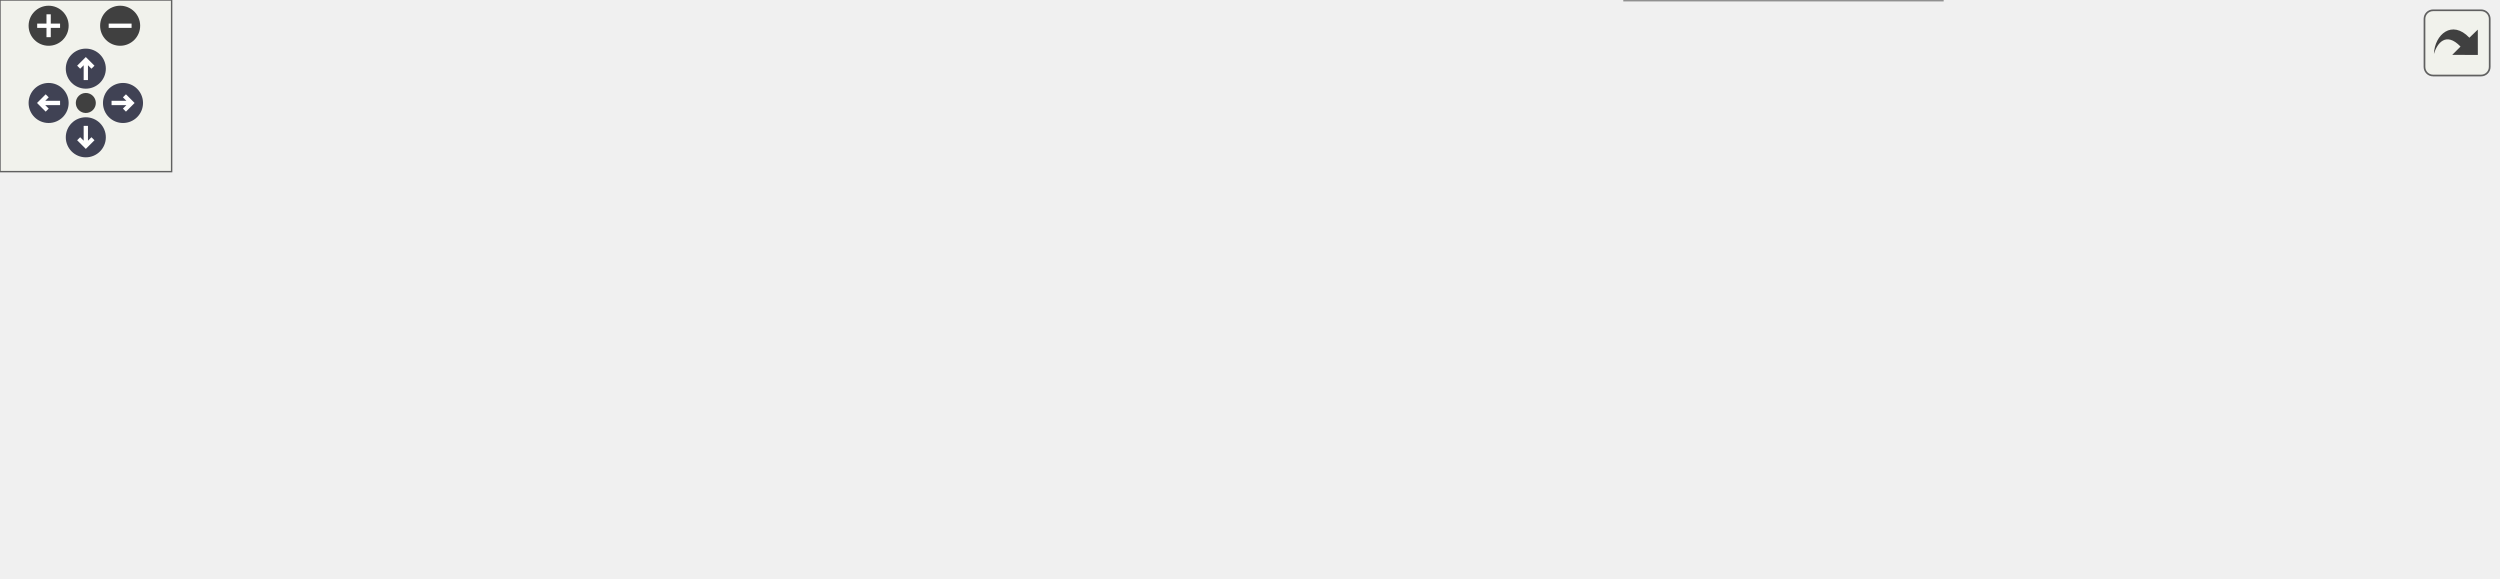
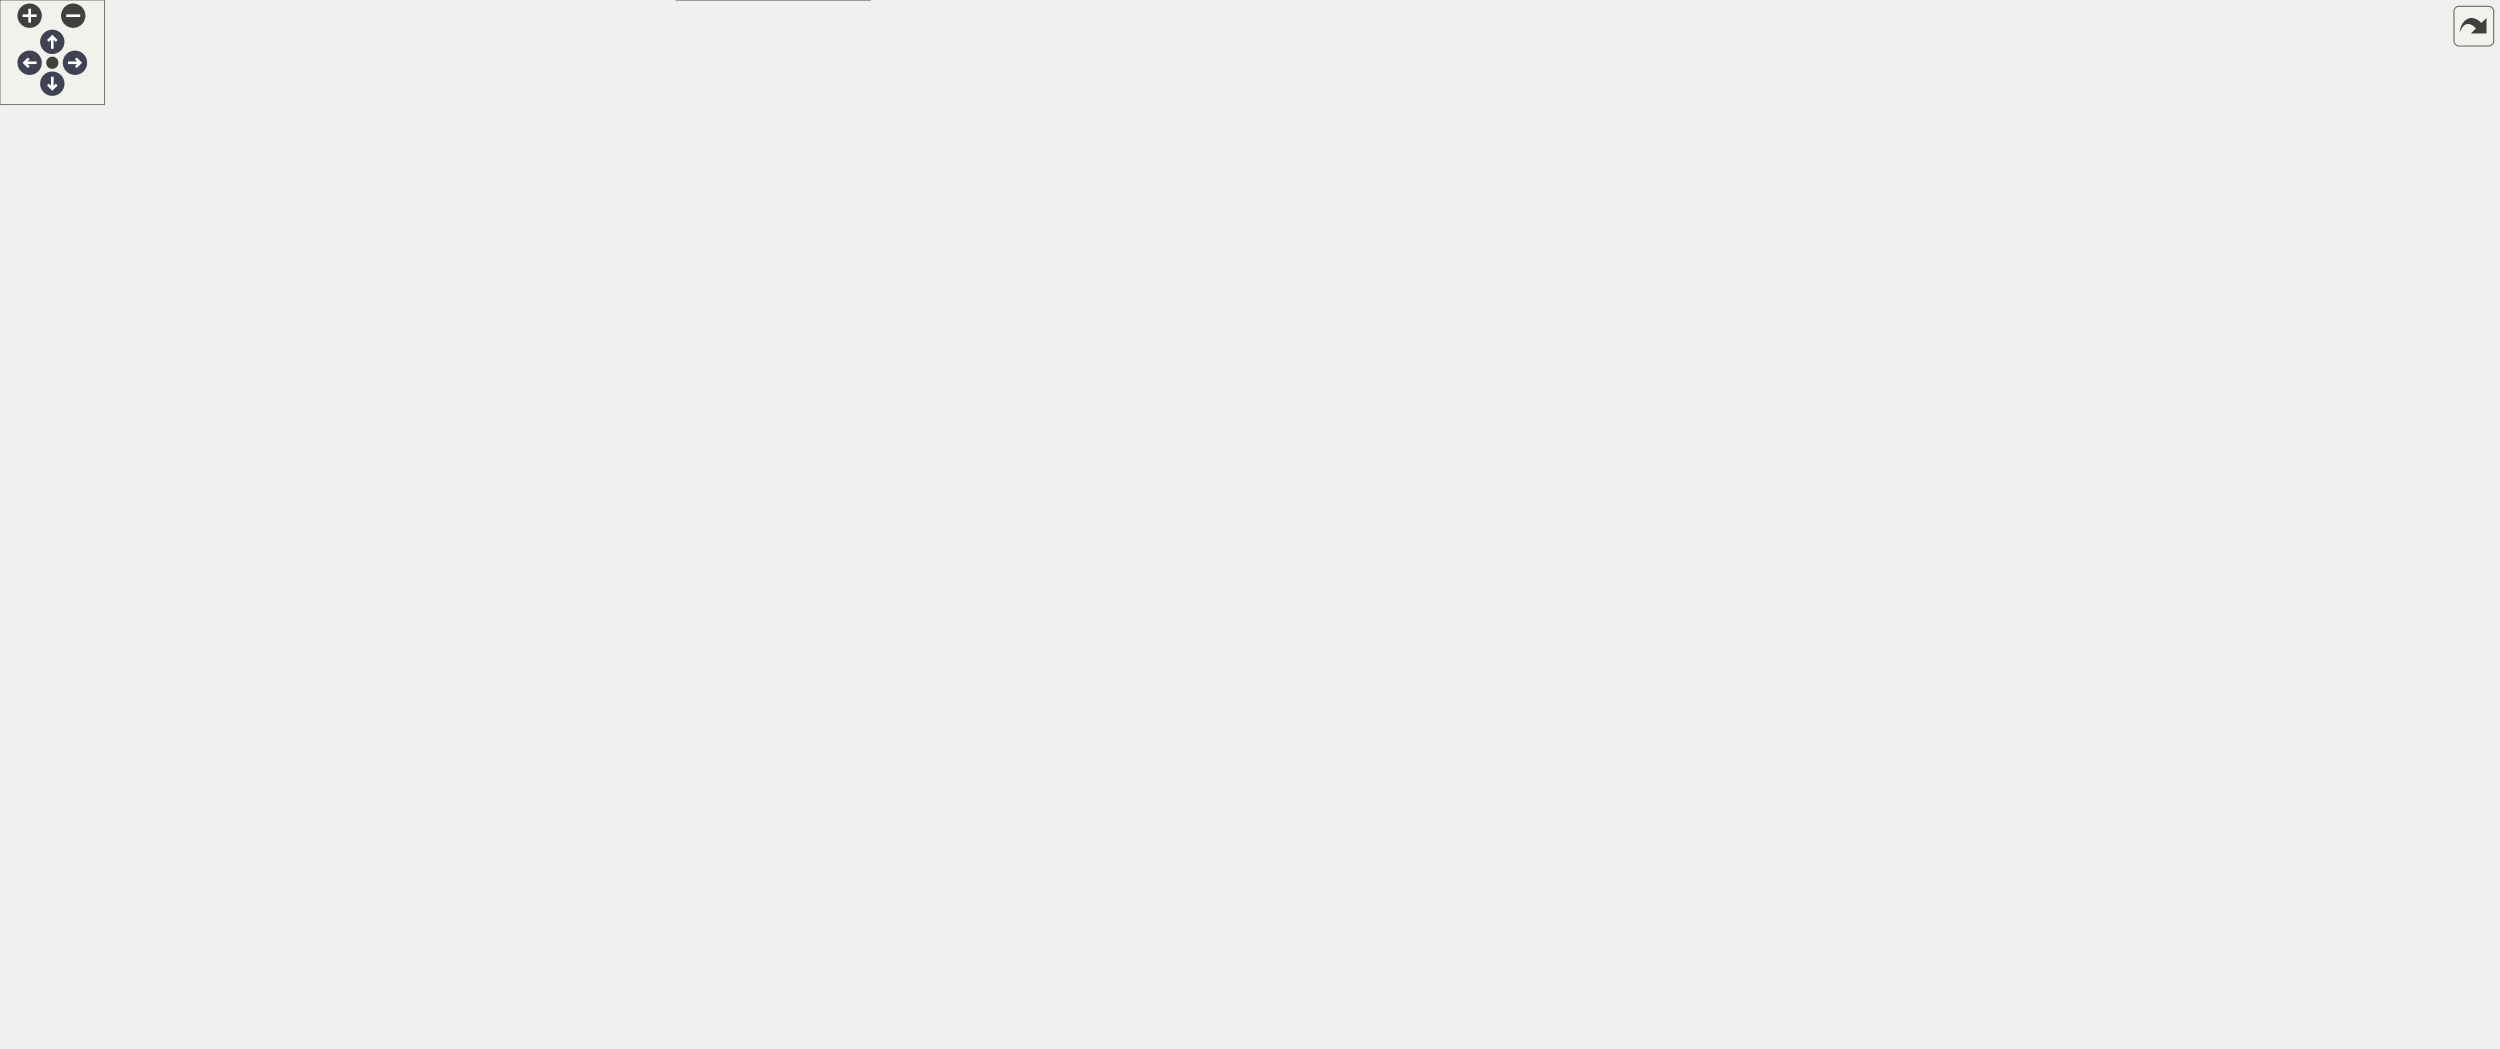
<svg xmlns="http://www.w3.org/2000/svg" xmlns:xlink="http://www.w3.org/1999/xlink" id="main" version="1.1" xml:space="preserve">
  <style type="text/css">
.node, .edge {opacity: 0.7;}
.node.selected, .edge.selected {opacity: 1;}
.edge:hover path { stroke: red; }
.edge:hover polygon { stroke: red; fill: red; }
</style>
  <defs>
    <circle id="rim" cx="0" cy="0" r="7" />
    <circle id="rim2" cx="0" cy="0" r="3.5" />
    <g id="zoomPlus">
      <use xlink:href="#rim" fill="#404040">
        <set attributeName="fill" to="#808080" begin="zoomplus.mouseover" end="zoomplus.mouseout" />
      </use>
      <path d="M-4,0h8M0,-4v8" fill="none" stroke="white" stroke-width="1.5" pointer-events="none" />
    </g>
    <g id="zoomMin">
      <use xlink:href="#rim" fill="#404040">
        <set attributeName="fill" to="#808080" begin="zoomminus.mouseover" end="zoomminus.mouseout" />
      </use>
      <path d="M-4,0h8" fill="none" stroke="white" stroke-width="1.5" pointer-events="none" />
    </g>
    <g id="arrowUp" transform="translate(30 24)">
      <use xlink:href="#rim" />
      <path pointer-events="none" fill="none" stroke="white" stroke-width="1.5" d="M0,-3.0v7 M-2.5,-0.5L0,-3.0L2.5,-0.5" />
    </g>
    <g id="arrowRight" transform="rotate(90) translate(36 -43)">
      <use xlink:href="#rim" />
      <path pointer-events="none" fill="none" stroke="white" stroke-width="1.5" d="M0,-3.0v7 M-2.5,-0.5L0,-3.0L2.5,-0.5" />
    </g>
    <g id="arrowDown" transform="rotate(180) translate(-30 -48)">
      <use xlink:href="#rim" />
      <path pointer-events="none" fill="none" stroke="white" stroke-width="1.5" d="M0,-3.0v7 M-2.5,-0.5L0,-3.0L2.5,-0.5" />
    </g>
    <g id="arrowLeft" transform="rotate(270) translate(-36 17)">
      <use xlink:href="#rim" />
      <path pointer-events="none" fill="none" stroke="white" stroke-width="1.5" d="M0,-3.0v7 M-2.5,-0.5L0,-3.0L2.5,-0.5" />
    </g>
    <g id="resetDef">
      <use xlink:href="#rim2" fill="#404040">
        <set attributeName="fill" to="#808080" begin="reset.mouseover" end="reset.mouseout" />
      </use>
    </g>
  </defs>
  <svg id="graph" class="graph">
    <g id="viewport">
      <g id="Node000001" class="node">
        <g id="a_Node000001">
          <a xlink:title="Implementation of UpdateAllParticleFields().">
-             <polygon fill="#999999" stroke="#666666" points="129,-73 0,-73 0,-54 129,-54 129,-73" />
-             <text text-anchor="middle" x="64.5" y="-61" font-family="Helvetica,sans-Serif" font-size="10.00">UpdateAllParticleFields</text>
+             <polygon fill="#999999" stroke="#666666" points="129,-492 0,-492 0,-473 129,-473 129,-492" />
+             <text text-anchor="middle" x="64.5" y="-480" font-family="Helvetica,sans-Serif" font-size="10.00">UpdateAllParticleFields</text>
          </a>
        </g>
      </g>
      <g id="Node000002" class="node">
        <g id="a_Node000002">
          <a xlink:href="verification__sources_8c.html#a7aafa343581c9224d0f315e2a0a84b2b" target="_top" xlink:title="Populates the particle Psi field from a verification-only source override.">
-             <polygon fill="white" stroke="#666666" points="336,-121.5 165,-121.5 165,-91.5 336,-91.5 336,-121.5" />
-             <text text-anchor="start" x="173" y="-109.5" font-family="Helvetica,sans-Serif" font-size="10.00">ApplyVerificationScalarOverride</text>
-             <text text-anchor="middle" x="250.5" y="-98.5" font-family="Helvetica,sans-Serif" font-size="10.00">ToParticles</text>
+             <polygon fill="white" stroke="#666666" points="336,-540.5 165,-540.5 165,-510.5 336,-510.5 336,-540.5" />
+             <text text-anchor="start" x="173" y="-528.5" font-family="Helvetica,sans-Serif" font-size="10.00">ApplyVerificationScalarOverride</text>
+             <text text-anchor="middle" x="250.5" y="-517.5" font-family="Helvetica,sans-Serif" font-size="10.00">ToParticles</text>
          </a>
        </g>
      </g>
      <g id="edge1_Node000001_Node000002" class="edge">
        <g id="a_edge1_Node000001_Node000002">
          <a xlink:title=" ">
-             <path fill="none" stroke="#63b8ff" d="M106.34,-73.04C126.62,-77.78 151.78,-83.66 175.32,-89.16" />
-             <polygon fill="#63b8ff" stroke="#63b8ff" points="174.75,-92.63 185.29,-91.49 176.35,-85.81 174.75,-92.63" />
+             <path fill="none" stroke="#63b8ff" d="M106.34,-492.04C126.62,-496.78 151.78,-502.66 175.32,-508.16" />
+             <polygon fill="#63b8ff" stroke="#63b8ff" points="174.75,-511.63 185.29,-510.49 176.35,-504.81 174.75,-511.63" />
          </a>
        </g>
      </g>
      <g id="Node000008" class="node">
        <g id="a_Node000008">
          <a xlink:href="verification__sources_8c.html#a917b6e45b12efc141b799860fb171d2d" target="_top" xlink:title="Reports whether the verification-only scalar override is enabled.">
-             <polygon fill="white" stroke="#666666" points="515.5,-80.5 372.5,-80.5 372.5,-50.5 515.5,-50.5 515.5,-80.5" />
-             <text text-anchor="start" x="380.5" y="-68.5" font-family="Helvetica,sans-Serif" font-size="10.00">VerificationScalarOverride</text>
-             <text text-anchor="middle" x="444" y="-57.5" font-family="Helvetica,sans-Serif" font-size="10.00">Active</text>
-           </a>
-         </g>
-       </g>
-       <g id="edge12_Node000001_Node000008" class="edge">
-         <g id="a_edge12_Node000001_Node000008">
-           <a xlink:title=" ">
-             <path fill="none" stroke="#63b8ff" d="M129.11,-63.84C193.3,-64.18 292.63,-64.7 362.32,-65.07" />
-             <polygon fill="#63b8ff" stroke="#63b8ff" points="362.36,-68.57 372.38,-65.13 362.4,-61.57 362.36,-68.57" />
+             <polygon fill="white" stroke="#666666" points="515,-519.5 372,-519.5 372,-489.5 515,-489.5 515,-519.5" />
+             <text text-anchor="start" x="380" y="-507.5" font-family="Helvetica,sans-Serif" font-size="10.00">VerificationScalarOverride</text>
+             <text text-anchor="middle" x="443.5" y="-496.5" font-family="Helvetica,sans-Serif" font-size="10.00">Active</text>
+           </a>
+         </g>
+       </g>
+       <g id="edge37_Node000001_Node000008" class="edge">
+         <g id="a_edge37_Node000001_Node000008">
+           <a xlink:title=" ">
+             <path fill="none" stroke="#63b8ff" d="M129.03,-486.21C193.13,-489.95 292.33,-495.74 361.93,-499.8" />
+             <polygon fill="#63b8ff" stroke="#63b8ff" points="361.78,-503.3 371.97,-500.38 362.19,-496.31 361.78,-503.3" />
          </a>
        </g>
      </g>
      <g id="Node000009" class="node">
        <g id="a_Node000009">
          <a xlink:href="ParticlePhysics_8c.html#a1d260d533f2da72fbed3d262d56a87c0" target="_top" xlink:title="Internal helper implementation: UpdateFieldForAllParticles().">
-             <polygon fill="white" stroke="#666666" points="516,-32 372,-32 372,-13 516,-13 516,-32" />
-             <text text-anchor="middle" x="444" y="-20" font-family="Helvetica,sans-Serif" font-size="10.00">UpdateFieldForAllParticles</text>
+             <polygon fill="white" stroke="#666666" points="322.5,-318 178.5,-318 178.5,-299 322.5,-299 322.5,-318" />
+             <text text-anchor="middle" x="250.5" y="-306" font-family="Helvetica,sans-Serif" font-size="10.00">UpdateFieldForAllParticles</text>
          </a>
        </g>
      </g>
      <g id="edge8_Node000001_Node000009" class="edge">
        <g id="a_edge8_Node000001_Node000009">
          <a xlink:title=" ">
-             <path fill="none" stroke="#63b8ff" d="M129.11,-56.59C193.1,-49.64 292.01,-38.9 361.67,-31.33" />
-             <polygon fill="#63b8ff" stroke="#63b8ff" points="362.16,-34.8 371.72,-30.24 361.4,-27.84 362.16,-34.8" />
+             <path fill="none" stroke="#63b8ff" d="M75.65,-472.9C105.62,-444.56 193.93,-361.05 231.86,-325.18" />
+             <polygon fill="#63b8ff" stroke="#63b8ff" points="234.29,-327.7 239.15,-318.29 229.48,-322.62 234.29,-327.7" />
          </a>
        </g>
      </g>
      <g id="Node000003" class="node">
        <g id="a_Node000003">
          <a xlink:href="AnalyticalSolutions_8c.html#a397f05d6b7f1a2a376d03025f857d2a8" target="_top" xlink:title="Writes the configured verification scalar profile onto a particle swarm scalar field.">
-             <polygon fill="white" stroke="#666666" points="511,-128.5 377,-128.5 377,-98.5 511,-98.5 511,-128.5" />
-             <text text-anchor="start" x="385" y="-116.5" font-family="Helvetica,sans-Serif" font-size="10.00">SetAnalyticalScalarField</text>
-             <text text-anchor="middle" x="444" y="-105.5" font-family="Helvetica,sans-Serif" font-size="10.00">OnParticles</text>
+             <polygon fill="white" stroke="#666666" points="1062.5,-519.5 928.5,-519.5 928.5,-489.5 1062.5,-489.5 1062.5,-519.5" />
+             <text text-anchor="start" x="936.5" y="-507.5" font-family="Helvetica,sans-Serif" font-size="10.00">SetAnalyticalScalarField</text>
+             <text text-anchor="middle" x="995.5" y="-496.5" font-family="Helvetica,sans-Serif" font-size="10.00">OnParticles</text>
          </a>
        </g>
      </g>
      <g id="edge2_Node000002_Node000003" class="edge">
        <g id="a_edge2_Node000002_Node000003">
          <a xlink:title=" ">
-             <path fill="none" stroke="#63b8ff" d="M336.05,-109.59C346.17,-109.96 356.45,-110.34 366.44,-110.7" />
-             <polygon fill="#63b8ff" stroke="#63b8ff" points="366.61,-114.21 376.73,-111.08 366.86,-107.21 366.61,-114.21" />
+             <path fill="none" stroke="#63b8ff" d="M336.09,-527.87C348.15,-528.13 360.39,-528.36 372,-528.5 435.55,-529.29 451.46,-530.09 515,-528.5 657.5,-524.94 823.6,-515.42 918.17,-509.5" />
+             <polygon fill="#63b8ff" stroke="#63b8ff" points="918.46,-512.99 928.22,-508.87 918.02,-506 918.46,-512.99" />
          </a>
        </g>
      </g>
      <g id="edge7_Node000002_Node000008" class="edge">
        <g id="a_edge7_Node000002_Node000008">
          <a xlink:title=" ">
-             <path fill="none" stroke="#63b8ff" d="M321.72,-91.47C335.12,-88.6 349.24,-85.57 362.92,-82.64" />
-             <polygon fill="#63b8ff" stroke="#63b8ff" points="363.74,-86.05 372.79,-80.53 362.28,-79.2 363.74,-86.05" />
+             <path fill="none" stroke="#63b8ff" d="M336.11,-516.2C344.72,-515.25 353.44,-514.29 362,-513.35" />
+             <polygon fill="#63b8ff" stroke="#63b8ff" points="362.4,-516.83 371.96,-512.26 361.64,-509.87 362.4,-516.83" />
          </a>
        </g>
      </g>
      <g id="Node000004" class="node">
        <g id="a_Node000004">
          <a xlink:href="AnalyticalSolutions_8c.html#a1d533e3ed6090d6f68e0086c264dbb7e" target="_top" xlink:title="Implementation of EvaluateAnalyticalScalarProfile().">
-             <polygon fill="white" stroke="#666666" points="692.5,-141.5 554.5,-141.5 554.5,-111.5 692.5,-111.5 692.5,-141.5" />
-             <text text-anchor="start" x="562.5" y="-129.5" font-family="Helvetica,sans-Serif" font-size="10.00">EvaluateAnalyticalScalar</text>
-             <text text-anchor="middle" x="623.5" y="-118.5" font-family="Helvetica,sans-Serif" font-size="10.00">Profile</text>
+             <polygon fill="white" stroke="#666666" points="1252.5,-519.5 1114.5,-519.5 1114.5,-489.5 1252.5,-489.5 1252.5,-519.5" />
+             <text text-anchor="start" x="1122.5" y="-507.5" font-family="Helvetica,sans-Serif" font-size="10.00">EvaluateAnalyticalScalar</text>
+             <text text-anchor="middle" x="1183.5" y="-496.5" font-family="Helvetica,sans-Serif" font-size="10.00">Profile</text>
          </a>
        </g>
      </g>
      <g id="edge3_Node000003_Node000004" class="edge">
        <g id="a_edge3_Node000003_Node000004">
          <a xlink:title=" ">
-             <path fill="none" stroke="#63b8ff" d="M511.09,-118.34C521.89,-119.13 533.16,-119.96 544.21,-120.77" />
-             <polygon fill="#63b8ff" stroke="#63b8ff" points="544.05,-124.26 554.27,-121.5 544.56,-117.28 544.05,-124.26" />
+             <path fill="none" stroke="#63b8ff" d="M1062.6,-504.5C1076.13,-504.5 1090.49,-504.5 1104.39,-504.5" />
+             <polygon fill="#63b8ff" stroke="#63b8ff" points="1104.41,-508 1114.41,-504.5 1104.41,-501 1104.41,-508" />
          </a>
        </g>
      </g>
      <g id="Node000006" class="node">
        <g id="a_Node000006">
          <a xlink:href="particle__field__catalog_8c.html#aa830c8a458fdac82862196d3f6daac86" target="_top" xlink:title="Return immutable metadata for a valid particle field ID.">
-             <polygon fill="white" stroke="#666666" points="695,-93 552,-93 552,-74 695,-74 695,-93" />
-             <text text-anchor="middle" x="623.5" y="-81" font-family="Helvetica,sans-Serif" font-size="10.00">ParticleFieldGetDescriptor</text>
+             <polygon fill="white" stroke="#666666" points="1255,-452 1112,-452 1112,-433 1255,-433 1255,-452" />
+             <text text-anchor="middle" x="1183.5" y="-440" font-family="Helvetica,sans-Serif" font-size="10.00">ParticleFieldGetDescriptor</text>
          </a>
        </g>
      </g>
      <g id="edge5_Node000003_Node000006" class="edge">
        <g id="a_edge5_Node000003_Node000006">
          <a xlink:title=" ">
-             <path fill="none" stroke="#63b8ff" d="M511.09,-102.33C525.83,-99.84 541.46,-97.2 556.2,-94.71" />
-             <polygon fill="#63b8ff" stroke="#63b8ff" points="556.97,-98.13 566.25,-93.01 555.8,-91.22 556.97,-98.13" />
+             <path fill="none" stroke="#63b8ff" d="M1041.53,-489.49C1072.92,-479.03 1114.36,-465.21 1144.17,-455.28" />
+             <polygon fill="#63b8ff" stroke="#63b8ff" points="1145.42,-458.55 1153.8,-452.07 1143.21,-451.91 1145.42,-458.55" />
          </a>
        </g>
      </g>
      <g id="Node000007" class="node">
        <g id="a_Node000007">
          <a xlink:href="particle__field__catalog_8c.html#a038097897ab5a52461e0ee47bd2b7bb8" target="_top" xlink:title="Return the canonical PETSc DMSwarm name for an ID.">
-             <polygon fill="white" stroke="#666666" points="676,-56 571,-56 571,-37 676,-37 676,-56" />
-             <text text-anchor="middle" x="623.5" y="-44" font-family="Helvetica,sans-Serif" font-size="10.00">ParticleFieldName</text>
+             <polygon fill="white" stroke="#666666" points="1236,-320 1131,-320 1131,-301 1236,-301 1236,-320" />
+             <text text-anchor="middle" x="1183.5" y="-308" font-family="Helvetica,sans-Serif" font-size="10.00">ParticleFieldName</text>
          </a>
        </g>
      </g>
      <g id="edge6_Node000003_Node000007" class="edge">
        <g id="a_edge6_Node000003_Node000007">
          <a xlink:title=" ">
-             <path fill="none" stroke="#63b8ff" d="M494.94,-98.47C502.13,-95.78 509.34,-92.77 516,-89.5 533.26,-81.02 534.49,-73.44 552,-65.5 557.25,-63.12 562.86,-60.98 568.54,-59.08" />
-             <polygon fill="#63b8ff" stroke="#63b8ff" points="569.6,-62.42 578.1,-56.1 567.51,-55.74 569.6,-62.42" />
+             <path fill="none" stroke="#63b8ff" d="M1011.1,-489.28C1045.17,-453.73 1129.81,-365.46 1165.84,-327.88" />
+             <polygon fill="#63b8ff" stroke="#63b8ff" points="1168.74,-329.91 1173.13,-320.27 1163.69,-325.07 1168.74,-329.91" />
          </a>
        </g>
      </g>
      <g id="Node000005" class="node">
        <g id="a_Node000005">
          <a xlink:href="AnalyticalSolutions_8c.html#a53d12aca9c016eac3d775436dace6fe8" target="_top" xlink:title="Internal helper that evaluates the configured scalar verification profile.">
-             <polygon fill="white" stroke="#666666" points="873,-141.5 731,-141.5 731,-111.5 873,-111.5 873,-141.5" />
-             <text text-anchor="start" x="739" y="-129.5" font-family="Helvetica,sans-Serif" font-size="10.00">EvaluateConfiguredScalar</text>
-             <text text-anchor="middle" x="802" y="-118.5" font-family="Helvetica,sans-Serif" font-size="10.00">Profile</text>
+             <polygon fill="white" stroke="#666666" points="1433,-519.5 1291,-519.5 1291,-489.5 1433,-489.5 1433,-519.5" />
+             <text text-anchor="start" x="1299" y="-507.5" font-family="Helvetica,sans-Serif" font-size="10.00">EvaluateConfiguredScalar</text>
+             <text text-anchor="middle" x="1362" y="-496.5" font-family="Helvetica,sans-Serif" font-size="10.00">Profile</text>
          </a>
        </g>
      </g>
      <g id="edge4_Node000004_Node000005" class="edge">
        <g id="a_edge4_Node000004_Node000005">
          <a xlink:title=" ">
-             <path fill="none" stroke="#63b8ff" d="M692.74,-126.5C701.93,-126.5 711.42,-126.5 720.8,-126.5" />
-             <polygon fill="#63b8ff" stroke="#63b8ff" points="720.9,-130 730.9,-126.5 720.9,-123 720.9,-130" />
-           </a>
-         </g>
-       </g>
-       <g id="edge9_Node000009_Node000006" class="edge">
-         <g id="a_edge9_Node000009_Node000006">
-           <a xlink:title=" ">
-             <path fill="none" stroke="#63b8ff" d="M489.71,-32.08C498.61,-34.64 507.75,-37.77 516,-41.5 533.52,-49.42 534.43,-57.68 552,-65.5 556.45,-67.48 561.17,-69.28 565.96,-70.9" />
-             <polygon fill="#63b8ff" stroke="#63b8ff" points="565.26,-74.34 575.85,-73.97 567.34,-67.66 565.26,-74.34" />
-           </a>
-         </g>
-       </g>
-       <g id="edge10_Node000009_Node000007" class="edge">
-         <g id="a_edge10_Node000009_Node000007">
-           <a xlink:title=" ">
-             <path fill="none" stroke="#63b8ff" d="M515.41,-32.02C530.43,-34.05 546.18,-36.18 560.84,-38.16" />
-             <polygon fill="#63b8ff" stroke="#63b8ff" points="560.42,-41.64 570.8,-39.51 561.36,-34.7 560.42,-41.64" />
+             <path fill="none" stroke="#63b8ff" d="M1252.74,-504.5C1261.93,-504.5 1271.42,-504.5 1280.8,-504.5" />
+             <polygon fill="#63b8ff" stroke="#63b8ff" points="1280.9,-508 1290.9,-504.5 1280.9,-501 1280.9,-508" />
+           </a>
+         </g>
+       </g>
+       <g id="edge11_Node000009_Node000006" class="edge">
+         <g id="a_edge11_Node000009_Node000006">
+           <a xlink:title=" ">
+             <path fill="none" stroke="#63b8ff" d="M264.2,-318.07C309.95,-351.57 471.64,-461.5 623,-461.5 623,-461.5 623,-461.5 807,-461.5 908.83,-461.5 1025.98,-454.44 1101.98,-448.93" />
+             <polygon fill="#63b8ff" stroke="#63b8ff" points="1102.25,-452.42 1111.96,-448.2 1101.73,-445.44 1102.25,-452.42" />
+           </a>
+         </g>
+       </g>
+       <g id="edge12_Node000009_Node000007" class="edge">
+         <g id="a_edge12_Node000009_Node000007">
+           <a xlink:title=" ">
+             <path fill="none" stroke="#63b8ff" d="M322.55,-316.7C443.84,-330.22 698.69,-356.6 915,-365.5 986.5,-368.44 1006.47,-382.39 1076,-365.5 1107.53,-357.84 1140.16,-339.11 1160.85,-325.63" />
+             <polygon fill="#63b8ff" stroke="#63b8ff" points="1162.84,-328.51 1169.22,-320.05 1158.96,-322.69 1162.84,-328.51" />
          </a>
        </g>
      </g>
      <g id="Node000010" class="node">
        <g id="a_Node000010">
+           <a xlink:href="ParticleMotion_8c.html#a81cfdf7b32472d8f614b44e30005ec6c" target="_top" xlink:title="Counts particles in each cell of the DMDA 'da' and stores the result in user-&gt;ParticleCount.">
+             <polygon fill="white" stroke="#666666" points="1076,-244 915,-244 915,-225 1076,-225 1076,-244" />
+             <text text-anchor="middle" x="995.5" y="-232" font-family="Helvetica,sans-Serif" font-size="10.00">CalculateParticleCountPerCell</text>
+           </a>
+         </g>
+       </g>
+       <g id="edge9_Node000009_Node000010" class="edge">
+         <g id="a_edge9_Node000009_Node000010">
+           <a xlink:title=" ">
+             <path fill="none" stroke="#63b8ff" d="M262.02,-298.98C282.06,-281.28 327.67,-243.06 372,-220.5 522.19,-144.05 566.51,-130.59 733,-104.5 797.11,-94.45 826.51,-66.35 879,-104.5 920.95,-135 876.91,-180.3 915,-215.5 916.69,-217.06 918.49,-218.51 920.38,-219.84" />
+             <polygon fill="#63b8ff" stroke="#63b8ff" points="918.73,-222.93 929.12,-224.97 922.27,-216.89 918.73,-222.93" />
+           </a>
+         </g>
+       </g>
+       <g id="Node000011" class="node">
+         <g id="a_Node000011">
+           <a xlink:href="group__scatter__module.html#ga84b852e1186804ff34e9228fab1764c6" target="_top" xlink:title="Scatters a predefined set of particle fields to their corresponding Eulerian fields.">
+             <polygon fill="white" stroke="#666666" points="507.5,-259.5 379.5,-259.5 379.5,-229.5 507.5,-229.5 507.5,-259.5" />
+             <text text-anchor="start" x="387.5" y="-247.5" font-family="Helvetica,sans-Serif" font-size="10.00">ScatterAllParticleFields</text>
+             <text text-anchor="middle" x="443.5" y="-236.5" font-family="Helvetica,sans-Serif" font-size="10.00">ToEulerFields</text>
+           </a>
+         </g>
+       </g>
+       <g id="edge13_Node000009_Node000011" class="edge">
+         <g id="a_edge13_Node000009_Node000011">
+           <a xlink:title=" ">
+             <path fill="none" stroke="#63b8ff" d="M280.09,-298.92C308.54,-289.39 352.89,-274.53 388.06,-262.74" />
+             <polygon fill="#63b8ff" stroke="#63b8ff" points="389.35,-266 397.72,-259.5 387.13,-259.36 389.35,-266" />
+           </a>
+         </g>
+       </g>
+       <g id="Node000024" class="node">
+         <g id="a_Node000024">
          <a xlink:href="ParticlePhysics_8c.html#a78ac6f5c27a2539a823133e8e30c7200" target="_top" xlink:title="Internal helper implementation: UpdateParticleField().">
-             <polygon fill="white" stroke="#666666" points="679,-19 568,-19 568,0 679,0 679,-19" />
-             <text text-anchor="middle" x="623.5" y="-7" font-family="Helvetica,sans-Serif" font-size="10.00">UpdateParticleField</text>
-           </a>
-         </g>
-       </g>
-       <g id="edge11_Node000009_Node000010" class="edge">
-         <g id="a_edge11_Node000009_Node000010">
-           <a xlink:title=" ">
-             <path fill="none" stroke="#63b8ff" d="M516.17,-17.29C529.93,-16.28 544.28,-15.23 557.81,-14.24" />
-             <polygon fill="#63b8ff" stroke="#63b8ff" points="558.27,-17.71 567.98,-13.49 557.75,-10.73 558.27,-17.71" />
+             <polygon fill="white" stroke="#666666" points="499,-19 388,-19 388,0 499,0 499,-19" />
+             <text text-anchor="middle" x="443.5" y="-7" font-family="Helvetica,sans-Serif" font-size="10.00">UpdateParticleField</text>
+           </a>
+         </g>
+       </g>
+       <g id="edge36_Node000009_Node000024" class="edge">
+         <g id="a_edge36_Node000009_Node000024">
+           <a xlink:title=" ">
+             <path fill="none" stroke="#63b8ff" d="M252.88,-298.85C259,-259.75 287.16,-111.43 372,-33.5 376.39,-29.47 381.49,-26.11 386.9,-23.31" />
+             <polygon fill="#63b8ff" stroke="#63b8ff" points="388.54,-26.41 396.22,-19.11 385.66,-20.03 388.54,-26.41" />
+           </a>
+         </g>
+       </g>
+       <g id="edge10_Node000010_Node000007" class="edge">
+         <g id="a_edge10_Node000010_Node000007">
+           <a xlink:title=" ">
+             <path fill="none" stroke="#63b8ff" d="M1032.54,-244.05C1046.3,-248.04 1062.04,-253.03 1076,-258.5 1104.07,-269.51 1134.91,-284.95 1156.14,-296.15" />
+             <polygon fill="#63b8ff" stroke="#63b8ff" points="1154.71,-299.35 1165.18,-300.96 1158,-293.17 1154.71,-299.35" />
+           </a>
+         </g>
+       </g>
+       <g id="edge14_Node000011_Node000007" class="edge">
+         <g id="a_edge14_Node000011_Node000007">
+           <a xlink:title=" ">
+             <path fill="none" stroke="#63b8ff" d="M463.17,-229.27C483.72,-213.07 518.21,-187.47 551,-170.5 683.06,-102.15 732.69,-77.93 879,-104.5 971.02,-121.21 1000.19,-123.73 1076,-178.5 1119.56,-209.97 1155.13,-263.65 1171.97,-291.88" />
+             <polygon fill="#63b8ff" stroke="#63b8ff" points="1169.07,-293.85 1177.13,-300.73 1175.12,-290.33 1169.07,-293.85" />
+           </a>
+         </g>
+       </g>
+       <g id="Node000012" class="node">
+         <g id="a_Node000012">
+           <a xlink:href="group__scatter__module.html#ga085a6a4b4021533c28abd006b659a981" target="_top" xlink:title="Scatters a particle field (scalar or vector) to the corresponding Eulerian field average.">
+             <polygon fill="white" stroke="#666666" points="697,-321.5 551,-321.5 551,-291.5 697,-291.5 697,-321.5" />
+             <text text-anchor="start" x="559" y="-309.5" font-family="Helvetica,sans-Serif" font-size="10.00">ScatterParticleFieldToEuler</text>
+             <text text-anchor="middle" x="624" y="-298.5" font-family="Helvetica,sans-Serif" font-size="10.00">Field</text>
+           </a>
+         </g>
+       </g>
+       <g id="edge15_Node000011_Node000012" class="edge">
+         <g id="a_edge15_Node000011_Node000012">
+           <a xlink:title=" ">
+             <path fill="none" stroke="#63b8ff" d="M487.71,-259.51C512.41,-268.09 543.59,-278.92 569.8,-288.02" />
+             <polygon fill="#63b8ff" stroke="#63b8ff" points="568.97,-291.44 579.57,-291.41 571.27,-284.83 568.97,-291.44" />
+           </a>
+         </g>
+       </g>
+       <g id="Node000018" class="node">
+         <g id="a_Node000018">
+           <a xlink:href="Boundaries_8c.html#ac76ade027fa42a9a372c3047b00d0c60" target="_top" xlink:title="Fills the edge and corner dummy cells of one cell-centred field by averaging.">
+             <polygon fill="white" stroke="#666666" points="681.5,-273 566.5,-273 566.5,-254 681.5,-254 681.5,-273" />
+             <text text-anchor="middle" x="624" y="-261" font-family="Helvetica,sans-Serif" font-size="10.00">UpdateCornerNodes</text>
+           </a>
+         </g>
+       </g>
+       <g id="edge27_Node000011_Node000018" class="edge">
+         <g id="a_edge27_Node000011_Node000018">
+           <a xlink:title=" ">
+             <path fill="none" stroke="#63b8ff" d="M507.68,-251.23C523.4,-252.9 540.29,-254.7 556.17,-256.39" />
+             <polygon fill="#63b8ff" stroke="#63b8ff" points="556.13,-259.9 566.44,-257.48 556.87,-252.94 556.13,-259.9" />
+           </a>
+         </g>
+       </g>
+       <g id="Node000019" class="node">
+         <g id="a_Node000019">
+           <a xlink:href="Boundaries_8c.html#a5a4d733c4f1dab54e563bf30f0128c74" target="_top" xlink:title="Fills the dummy cells on the non-periodic faces of one cell-centred field.">
+             <polygon fill="white" stroke="#666666" points="681.5,-236 566.5,-236 566.5,-217 681.5,-217 681.5,-236" />
+             <text text-anchor="middle" x="624" y="-224" font-family="Helvetica,sans-Serif" font-size="10.00">UpdateDummyCells</text>
+           </a>
+         </g>
+       </g>
+       <g id="edge29_Node000011_Node000019" class="edge">
+         <g id="a_edge29_Node000011_Node000019">
+           <a xlink:title=" ">
+             <path fill="none" stroke="#63b8ff" d="M507.68,-238.13C523.4,-236.54 540.29,-234.84 556.17,-233.24" />
+             <polygon fill="#63b8ff" stroke="#63b8ff" points="556.84,-236.69 566.44,-232.2 556.14,-229.72 556.84,-236.69" />
+           </a>
+         </g>
+       </g>
+       <g id="Node000020" class="node">
+         <g id="a_Node000020">
+           <a xlink:href="setup_8c.html#ac3268b7f32258fd24c02cfd44dc5f18d" target="_top" xlink:title="Updates the local vector (including ghost points) from its corresponding global vector.">
+             <polygon fill="white" stroke="#666666" points="679.5,-199 568.5,-199 568.5,-180 679.5,-180 679.5,-199" />
+             <text text-anchor="middle" x="624" y="-187" font-family="Helvetica,sans-Serif" font-size="10.00">UpdateLocalGhosts</text>
+           </a>
+         </g>
+       </g>
+       <g id="edge31_Node000011_Node000020" class="edge">
+         <g id="a_edge31_Node000011_Node000020">
+           <a xlink:title=" ">
+             <path fill="none" stroke="#63b8ff" d="M484.93,-229.5C504.72,-222.4 528.96,-214.07 551,-207.5 557.88,-205.45 565.17,-203.44 572.37,-201.55" />
+             <polygon fill="#63b8ff" stroke="#63b8ff" points="573.27,-204.93 582.08,-199.06 571.53,-198.15 573.27,-204.93" />
+           </a>
+         </g>
+       </g>
+       <g id="edge19_Node000012_Node000006" class="edge">
+         <g id="a_edge19_Node000012_Node000006">
+           <a xlink:title=" ">
+             <path fill="none" stroke="#63b8ff" d="M657.52,-321.59C678.66,-330.94 707.04,-342.63 733,-350.5 861.82,-389.56 1016.43,-417.14 1106.66,-431.38" />
+             <polygon fill="#63b8ff" stroke="#63b8ff" points="1106.38,-434.87 1116.8,-432.96 1107.46,-427.96 1106.38,-434.87" />
+           </a>
+         </g>
+       </g>
+       <g id="Node000013" class="node">
+         <g id="a_Node000013">
+           <a xlink:href="field__catalog_8c.html#af63f334e53a107f8f499473db992d486" target="_top" xlink:title="Return immutable metadata for a valid field identifier.">
+             <polygon fill="white" stroke="#666666" points="1049,-207 942,-207 942,-188 1049,-188 1049,-207" />
+             <text text-anchor="middle" x="995.5" y="-195" font-family="Helvetica,sans-Serif" font-size="10.00">FieldGetDescriptor</text>
+           </a>
+         </g>
+       </g>
+       <g id="edge16_Node000012_Node000013" class="edge">
+         <g id="a_edge16_Node000012_Node000013">
+           <a xlink:title=" ">
+             <path fill="none" stroke="#63b8ff" d="M697.05,-300.29C761.13,-293.69 849.17,-281.69 879,-263.5 901.77,-249.62 892.62,-230 915,-215.5 920.3,-212.07 926.17,-209.28 932.24,-207.03" />
+             <polygon fill="#63b8ff" stroke="#63b8ff" points="933.48,-210.31 941.91,-203.9 931.32,-203.65 933.48,-210.31" />
+           </a>
+         </g>
+       </g>
+       <g id="Node000014" class="node">
+         <g id="a_Node000014">
+           <a xlink:href="field__catalog_8c.html#a8e973bba212aed4167b3f294d220384e" target="_top" xlink:title="Resolve the existing DM and global/local vectors for one field.">
+             <polygon fill="white" stroke="#666666" points="846.5,-255 765.5,-255 765.5,-236 846.5,-236 846.5,-255" />
+             <text text-anchor="middle" x="806" y="-243" font-family="Helvetica,sans-Serif" font-size="10.00">FieldGetView</text>
+           </a>
+         </g>
+       </g>
+       <g id="edge17_Node000012_Node000014" class="edge">
+         <g id="a_edge17_Node000012_Node000014">
+           <a xlink:title=" ">
+             <path fill="none" stroke="#63b8ff" d="M668.59,-291.48C688.25,-284.72 711.78,-276.67 733,-269.5 743.89,-265.82 755.73,-261.86 766.6,-258.23" />
+             <polygon fill="#63b8ff" stroke="#63b8ff" points="767.87,-261.5 776.25,-255.02 765.66,-254.86 767.87,-261.5" />
+           </a>
+         </g>
+       </g>
+       <g id="Node000015" class="node">
+         <g id="a_Node000015">
+           <a xlink:href="group__scatter__module.html#gaec2331ab16c72436e3c667e84cb37a80" target="_top" xlink:title="Accumulate one particle field onto the Eulerian grid using the selected scatter stencil.">
+             <polygon fill="white" stroke="#666666" points="879,-341.5 733,-341.5 733,-311.5 879,-311.5 879,-341.5" />
+             <text text-anchor="start" x="741" y="-329.5" font-family="Helvetica,sans-Serif" font-size="10.00">ScatterParticleFieldToEuler</text>
+             <text text-anchor="middle" x="806" y="-318.5" font-family="Helvetica,sans-Serif" font-size="10.00">Field_Internal</text>
+           </a>
+         </g>
+       </g>
+       <g id="edge20_Node000012_Node000015" class="edge">
+         <g id="a_edge20_Node000012_Node000015">
+           <a xlink:title=" ">
+             <path fill="none" stroke="#63b8ff" d="M697.18,-314.52C705.61,-315.46 714.27,-316.42 722.82,-317.37" />
+             <polygon fill="#63b8ff" stroke="#63b8ff" points="722.48,-320.85 732.81,-318.48 723.26,-313.9 722.48,-320.85" />
+           </a>
+         </g>
+       </g>
+       <g id="edge18_Node000014_Node000013" class="edge">
+         <g id="a_edge18_Node000014_Node000013">
+           <a xlink:title=" ">
+             <path fill="none" stroke="#63b8ff" d="M844.44,-235.91C855.59,-232.98 867.81,-229.68 879,-226.5 895.09,-221.92 898.83,-219.79 915,-215.5 923.06,-213.36 931.62,-211.25 940.03,-209.27" />
+             <polygon fill="#63b8ff" stroke="#63b8ff" points="940.83,-212.68 949.79,-207.01 939.26,-205.86 940.83,-212.68" />
+           </a>
+         </g>
+       </g>
+       <g id="edge26_Node000015_Node000007" class="edge">
+         <g id="a_edge26_Node000015_Node000007">
+           <a xlink:title=" ">
+             <path fill="none" stroke="#63b8ff" d="M843.78,-311.41C864.34,-303.78 890.66,-295.34 915,-291.5 985.68,-280.33 1004.72,-285.19 1076,-291.5 1093.35,-293.04 1112.11,-295.95 1128.98,-299.05" />
+             <polygon fill="#63b8ff" stroke="#63b8ff" points="1128.73,-302.56 1139.21,-300.99 1130.03,-295.69 1128.73,-302.56" />
+           </a>
+         </g>
+       </g>
+       <g id="edge24_Node000015_Node000010" class="edge">
+         <g id="a_edge24_Node000015_Node000010">
+           <a xlink:title=" ">
+             <path fill="none" stroke="#63b8ff" d="M853.12,-311.47C862.08,-307.59 871.13,-302.94 879,-297.5 898.41,-284.1 895.01,-271.02 915,-258.5 922.11,-254.05 930.11,-250.38 938.2,-247.37" />
+             <polygon fill="#63b8ff" stroke="#63b8ff" points="939.38,-250.66 947.72,-244.13 937.12,-244.04 939.38,-250.66" />
+           </a>
+         </g>
+       </g>
+       <g id="Node000016" class="node">
+         <g id="a_Node000016">
+           <a xlink:href="group__scatter__module__internal.html#ga65b0ad52e9e8f8c328e8b031201d7a05" target="_top" xlink:title="Accumulates a particle field (scalar or vector) into a target grid sum vector.">
+             <polygon fill="white" stroke="#666666" points="1062.5,-357 928.5,-357 928.5,-338 1062.5,-338 1062.5,-357" />
+             <text text-anchor="middle" x="995.5" y="-345" font-family="Helvetica,sans-Serif" font-size="10.00">AccumulateParticleField</text>
+           </a>
+         </g>
+       </g>
+       <g id="edge21_Node000015_Node000016" class="edge">
+         <g id="a_edge21_Node000015_Node000016">
+           <a xlink:title=" ">
+             <path fill="none" stroke="#63b8ff" d="M879.22,-334.59C892,-336.02 905.35,-337.52 918.24,-338.96" />
+             <polygon fill="#63b8ff" stroke="#63b8ff" points="918.13,-342.47 928.45,-340.1 918.91,-335.51 918.13,-342.47" />
+           </a>
+         </g>
+       </g>
+       <g id="Node000017" class="node">
+         <g id="a_Node000017">
+           <a xlink:href="group__scatter__module__internal.html#ga95939f29ec3dfbb729bcceee7f138958" target="_top" xlink:title="Normalizes a grid vector of sums by a grid vector of counts to produce an average.">
+             <polygon fill="white" stroke="#666666" points="1075,-320 916,-320 916,-301 1075,-301 1075,-320" />
+             <text text-anchor="middle" x="995.5" y="-308" font-family="Helvetica,sans-Serif" font-size="10.00">NormalizeGridVectorByCount</text>
+           </a>
+         </g>
+       </g>
+       <g id="edge25_Node000015_Node000017" class="edge">
+         <g id="a_edge25_Node000015_Node000017">
+           <a xlink:title=" ">
+             <path fill="none" stroke="#63b8ff" d="M879.22,-320.34C887.92,-319.59 896.87,-318.83 905.77,-318.07" />
+             <polygon fill="#63b8ff" stroke="#63b8ff" points="906.1,-321.56 915.77,-317.22 905.51,-314.58 906.1,-321.56" />
+           </a>
+         </g>
+       </g>
+       <g id="edge22_Node000016_Node000006" class="edge">
+         <g id="a_edge22_Node000016_Node000006">
+           <a xlink:title=" ">
+             <path fill="none" stroke="#63b8ff" d="M1015.36,-357.13C1048.31,-373.96 1116.49,-408.79 1154.81,-428.36" />
+             <polygon fill="#63b8ff" stroke="#63b8ff" points="1153.37,-431.55 1163.87,-432.98 1156.55,-425.32 1153.37,-431.55" />
+           </a>
+         </g>
+       </g>
+       <g id="edge23_Node000016_Node000007" class="edge">
+         <g id="a_edge23_Node000016_Node000007">
+           <a xlink:title=" ">
+             <path fill="none" stroke="#63b8ff" d="M1044.4,-337.97C1068.82,-333.11 1098.72,-327.17 1124.44,-322.05" />
+             <polygon fill="#63b8ff" stroke="#63b8ff" points="1125.31,-325.44 1134.44,-320.06 1123.95,-318.58 1125.31,-325.44" />
+           </a>
+         </g>
+       </g>
+       <g id="edge28_Node000018_Node000014" class="edge">
+         <g id="a_edge28_Node000018_Node000014">
+           <a xlink:title=" ">
+             <path fill="none" stroke="#63b8ff" d="M681.95,-257.8C705.53,-255.45 732.63,-252.74 755.38,-250.46" />
+             <polygon fill="#63b8ff" stroke="#63b8ff" points="755.9,-253.93 765.5,-249.45 755.2,-246.96 755.9,-253.93" />
+           </a>
+         </g>
+       </g>
+       <g id="edge30_Node000019_Node000014" class="edge">
+         <g id="a_edge30_Node000019_Node000014">
+           <a xlink:title=" ">
+             <path fill="none" stroke="#63b8ff" d="M681.95,-232.51C705.53,-235 732.63,-237.86 755.38,-240.26" />
+             <polygon fill="#63b8ff" stroke="#63b8ff" points="755.19,-243.76 765.5,-241.33 755.92,-236.8 755.19,-243.76" />
+           </a>
+         </g>
+       </g>
+       <g id="edge32_Node000020_Node000014" class="edge">
+         <g id="a_edge32_Node000020_Node000014">
+           <a xlink:title=" ">
+             <path fill="none" stroke="#63b8ff" d="M670.45,-199.1C679.38,-201.47 688.58,-204.28 697,-207.5 713.9,-213.96 716.14,-219.93 733,-226.5 740.12,-229.28 747.79,-231.78 755.37,-234" />
+             <polygon fill="#63b8ff" stroke="#63b8ff" points="754.67,-237.43 765.25,-236.74 756.55,-230.69 754.67,-237.43" />
+           </a>
+         </g>
+       </g>
+       <g id="Node000021" class="node">
+         <g id="a_Node000021">
+           <a xlink:href="logging_8c.html#a9585f583c260f40a73f2490914edc689" target="_top" xlink:title="Retrieves the current logging level from the environment variable LOG_LEVEL.">
+             <polygon fill="white" stroke="#666666" points="847,-218 765,-218 765,-199 847,-199 847,-218" />
+             <text text-anchor="middle" x="806" y="-206" font-family="Helvetica,sans-Serif" font-size="10.00">get_log_level</text>
+           </a>
+         </g>
+       </g>
+       <g id="edge33_Node000020_Node000021" class="edge">
+         <g id="a_edge33_Node000020_Node000021">
+           <a xlink:title=" ">
+             <path fill="none" stroke="#63b8ff" d="M679.98,-195.3C703.85,-197.82 731.61,-200.75 754.9,-203.21" />
+             <polygon fill="#63b8ff" stroke="#63b8ff" points="754.6,-206.7 764.92,-204.27 755.34,-199.74 754.6,-206.7" />
+           </a>
+         </g>
+       </g>
+       <g id="Node000022" class="node">
+         <g id="a_Node000022">
+           <a xlink:href="logging_8c.html#a2358badbcda33fc9d80ebd6a59d2a2cd" target="_top" xlink:title="Checks if a given function is in the allow-list.">
+             <polygon fill="white" stroke="#666666" points="862.5,-181 749.5,-181 749.5,-162 862.5,-162 862.5,-181" />
+             <text text-anchor="middle" x="806" y="-169" font-family="Helvetica,sans-Serif" font-size="10.00">is_function_allowed</text>
+           </a>
+         </g>
+       </g>
+       <g id="edge34_Node000020_Node000022" class="edge">
+         <g id="a_edge34_Node000020_Node000022">
+           <a xlink:title=" ">
+             <path fill="none" stroke="#63b8ff" d="M679.98,-184C698.74,-182.13 719.89,-180.01 739.4,-178.06" />
+             <polygon fill="#63b8ff" stroke="#63b8ff" points="739.82,-181.54 749.42,-177.06 739.12,-174.57 739.82,-181.54" />
+           </a>
+         </g>
+       </g>
+       <g id="Node000023" class="node">
+         <g id="a_Node000023">
+           <a xlink:href="setup_8c.html#aada6107e9f4626ad3993ee3f83d5dd02" target="_top" xlink:title="Repairs the adjacent normal ghost layer for periodic face-staggered data.">
+             <polygon fill="white" stroke="#666666" points="878.5,-143.5 733.5,-143.5 733.5,-113.5 878.5,-113.5 878.5,-143.5" />
+             <text text-anchor="start" x="741.5" y="-131.5" font-family="Helvetica,sans-Serif" font-size="10.00">RepairPeriodicNormalFace</text>
+             <text text-anchor="middle" x="806" y="-120.5" font-family="Helvetica,sans-Serif" font-size="10.00">Ghosts</text>
+           </a>
+         </g>
+       </g>
+       <g id="edge35_Node000020_Node000023" class="edge">
+         <g id="a_edge35_Node000020_Node000023">
+           <a xlink:title=" ">
+             <path fill="none" stroke="#63b8ff" d="M652.95,-179.85C674.74,-172.35 705.77,-161.7 733,-152.5 738.52,-150.64 744.28,-148.7 750.03,-146.77" />
+             <polygon fill="#63b8ff" stroke="#63b8ff" points="751.29,-150.04 759.66,-143.55 749.07,-143.4 751.29,-150.04" />
          </a>
        </g>
      </g>
    </g>
  </svg>
  <g id="navigator" transform="translate(0 0)" fill="#404254">
    <rect fill="#f2f5e9" fill-opacity="0.5" stroke="#606060" stroke-width=".5" x="0" y="0" width="60" height="60" />
    <use id="zoomplus" xlink:href="#zoomPlus" x="17" y="9" />
    <use id="zoomminus" xlink:href="#zoomMin" x="42" y="9" />
    <use id="reset" xlink:href="#resetDef" x="30" y="36" />
    <use id="arrowup" xlink:href="#arrowUp" x="0" y="0" />
    <use id="arrowright" xlink:href="#arrowRight" x="0" y="0" />
    <use id="arrowdown" xlink:href="#arrowDown" x="0" y="0" />
    <use id="arrowleft" xlink:href="#arrowLeft" x="0" y="0" />
  </g>
  <svg viewBox="0 0 15 15" width="100%" height="30px" preserveAspectRatio="xMaxYMin meet">
    <g id="arrow_out" transform="scale(0.3 0.3)">
      <a xlink:href="ParticlePhysics_8c_acabd01a68dc45f037d40c1183286df08_cgraph_org.svg" target="_base">
        <rect id="button" ry="5" rx="5" y="6" x="6" height="38" width="38" fill="#f2f5e9" fill-opacity="0.5" stroke="#606060" stroke-width="1.0" />
        <path id="arrow" d="M 11.5,31.437 C 11.94,20.098 22.043,11.323 32.159,21.979 L 37.069,17.246 C 37.069,17.246 37.088,32 37.088,32 L 22.16,31.978 C 22.16,31.978 26.998,27.14 26.998,27.14 C 18.529,18.264 13.292,25.23 11.5,31.437 z" style="fill:#404040;" />
      </a>
    </g>
  </svg>
  <style type="text/css">

[data-mouse-over-selected='false'] { opacity: 0.7; }
[data-mouse-over-selected='true']  { opacity: 1.0; }

</style>
</svg>
